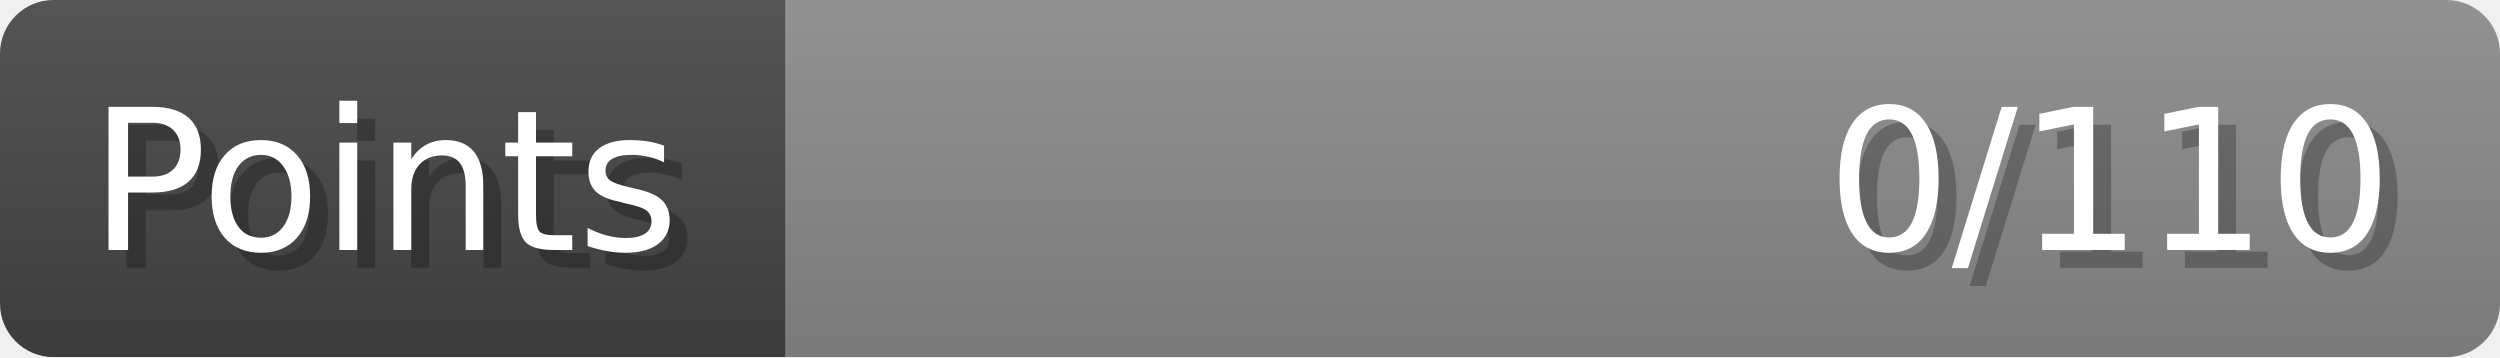
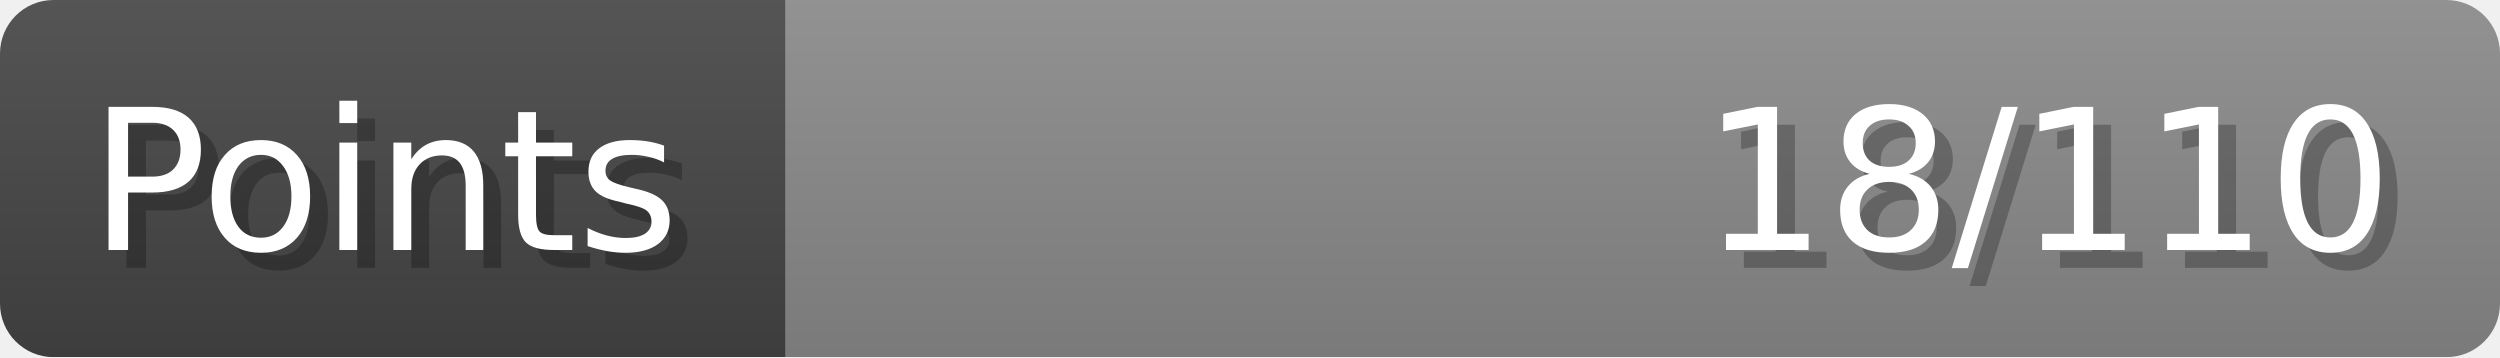
- <svg xmlns="http://www.w3.org/2000/svg" width="140px" height="20px" role="img" aria-label="Points: 0/110">
+ <svg xmlns="http://www.w3.org/2000/svg" width="140px" height="20px" role="img" aria-label="Points: 18/110">
  <linearGradient id="a" x2="0" y2="100%">
    <stop offset="0" stop-opacity=".1" stop-color="#EEE" />
    <stop offset="1" stop-opacity=".1" />
  </linearGradient>
  <mask id="m">
    <rect width="100%" height="100%" rx="3" fill="#FFF" />
  </mask>
  <g mask="url(#m)">
    <rect x="0" y="0" width="44" height="20" fill="#444" />
    <svg x="44" y="0" width="96" height="20">
      <rect width="100%" height="100%" fill="#888888" />
      <rect width="0%" height="100%" fill="#33CC11" transform="">
-         <animate attributeName="width" begin="0.5s" dur="600ms" from="0%" to="0%" repeatCount="1" fill="freeze" calcMode="spline" keyTimes="0; 1" keySplines="0.3, 0.61, 0.355, 1" />
+         <animate attributeName="width" begin="0.5s" dur="600ms" from="0%" to="16%" repeatCount="1" fill="freeze" calcMode="spline" keyTimes="0; 1" keySplines="0.3, 0.61, 0.355, 1" />
      </rect>
    </svg>
    <rect width="140" height="20" fill="url(#a)" />
  </g>
  <g aria-hidden="true" font-size="11" font-family="Verdana, DejaVu Sans, sans-serif" fill="#FFFFFF">
    <text x="6" y="15" fill="#000" opacity="0.25">Points</text>
    <text x="5" y="14">Points</text>
-     <text x="135" y="15" fill="#000" opacity="0.25" text-anchor="end">0/110</text>
-     <text x="134" y="14" text-anchor="end">0/110</text>
+     <text x="135" y="15" fill="#000" opacity="0.25" text-anchor="end">18/110</text>
+     <text x="134" y="14" text-anchor="end">18/110</text>
  </g>
</svg>
